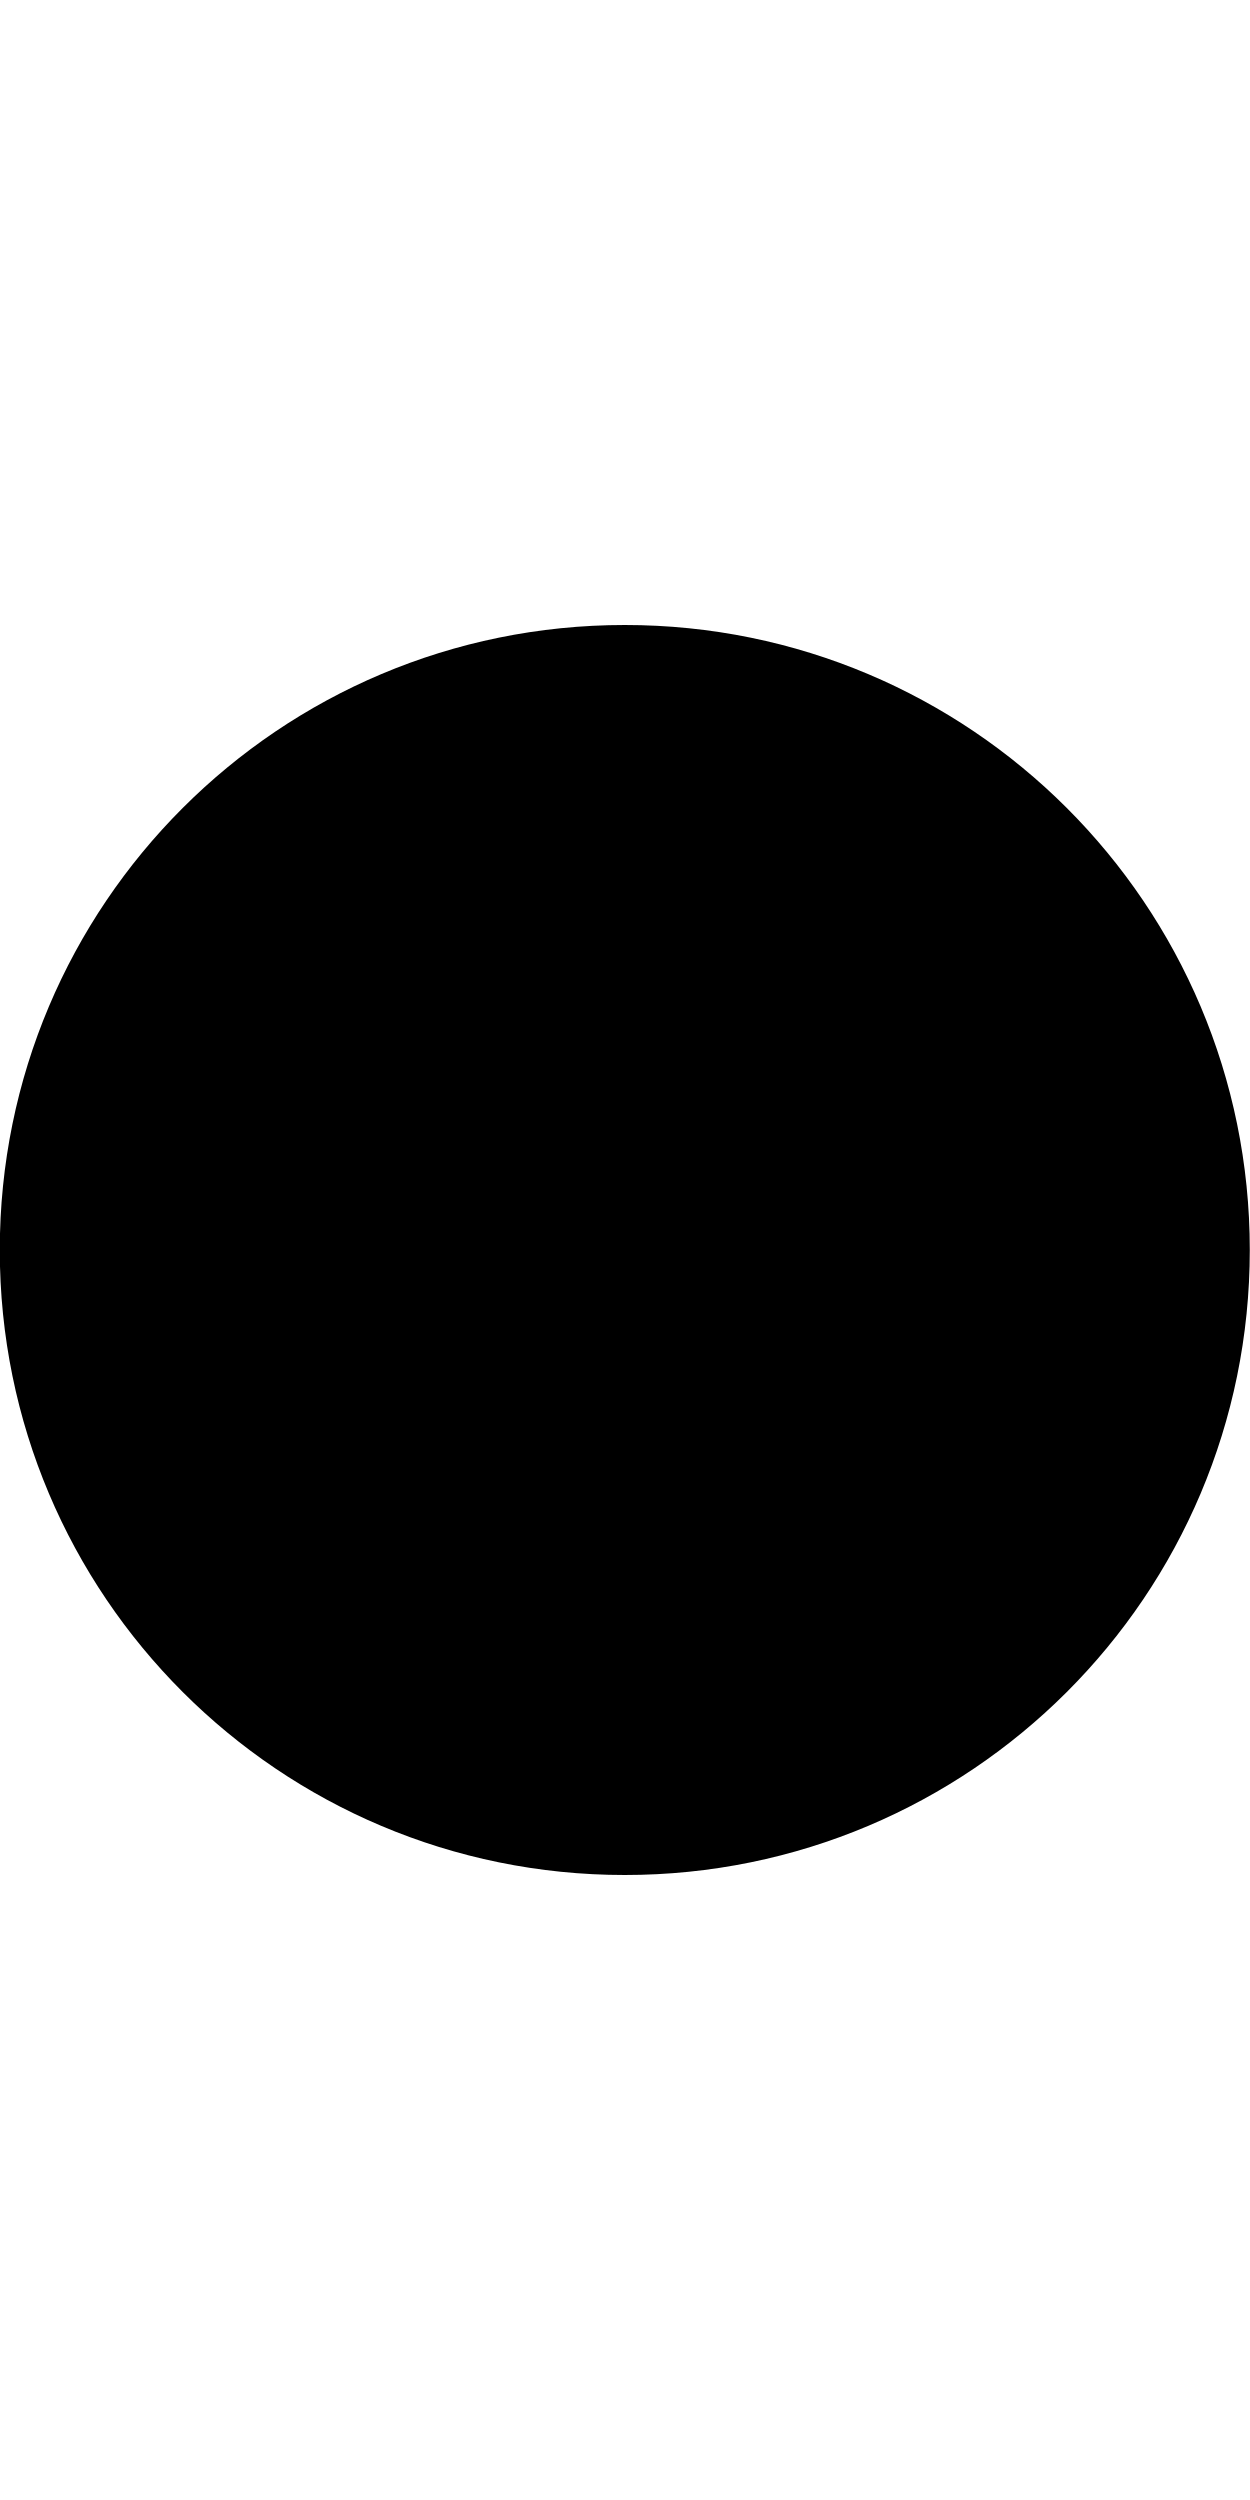
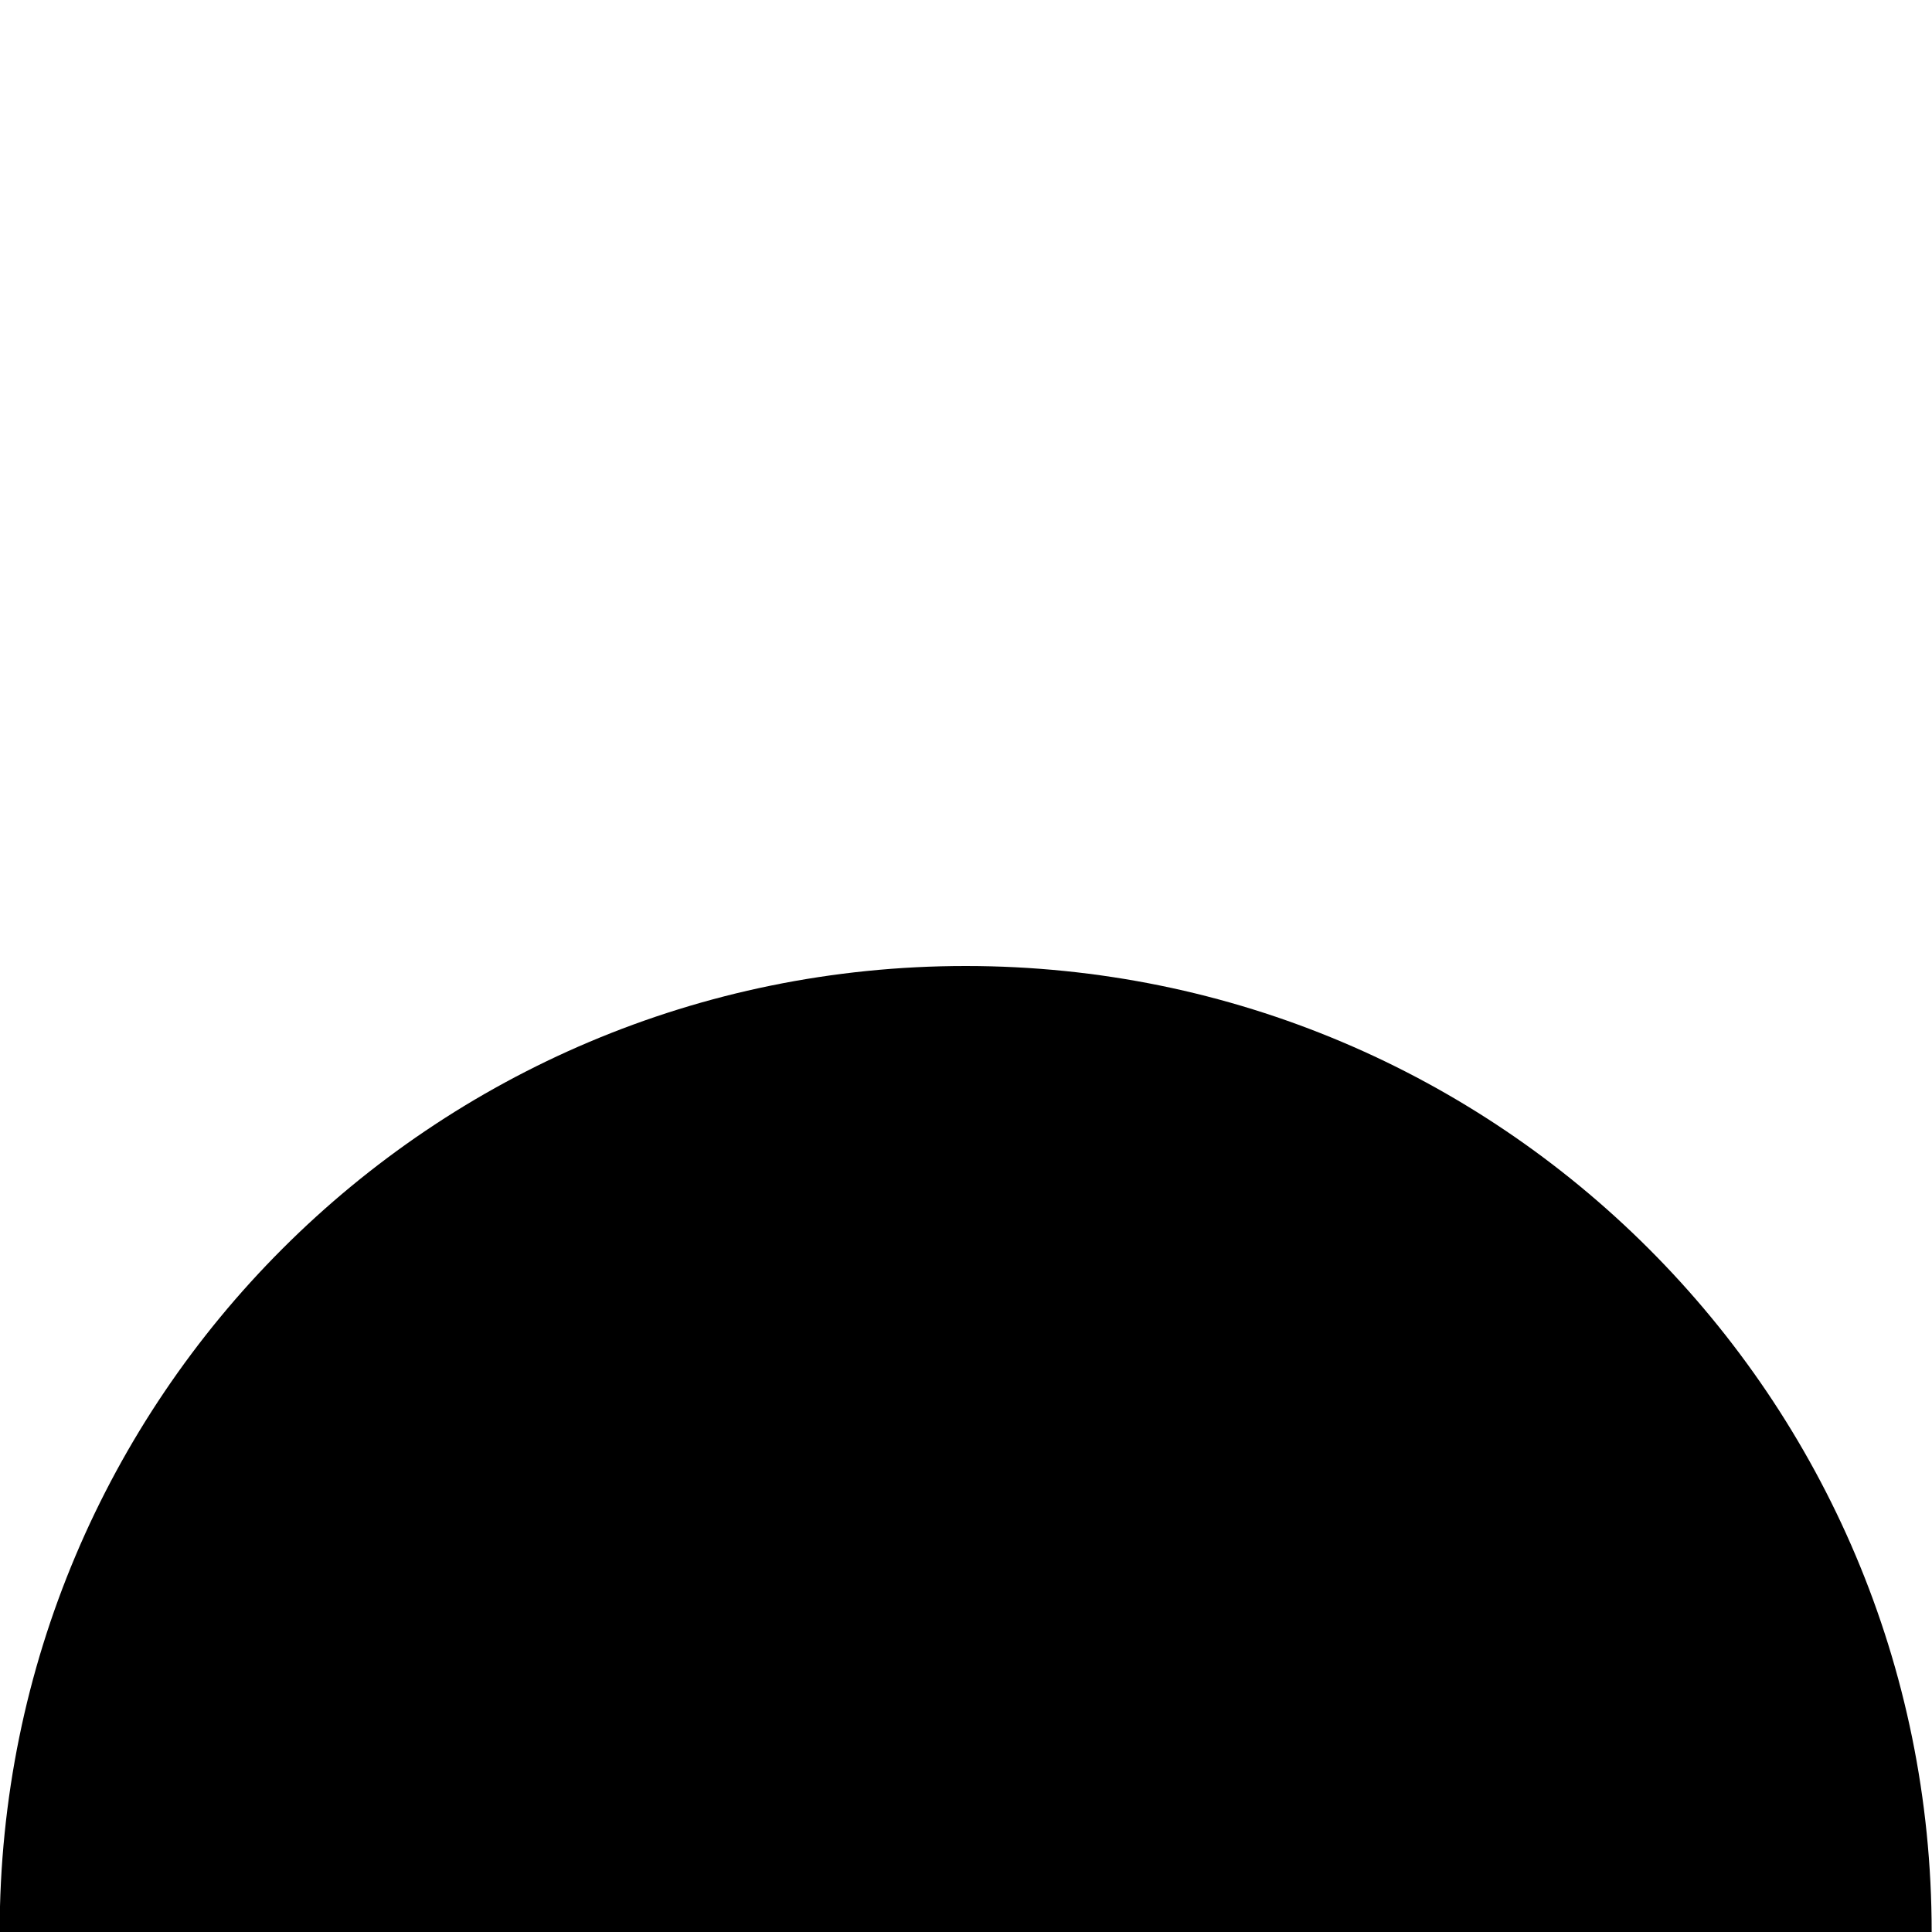
- <svg xmlns="http://www.w3.org/2000/svg" height="1024" width="511.825">
+ <svg xmlns="http://www.w3.org/2000/svg">
  <path d="M-0.088 512c0-141.5 114.5-256 256-256 141.438 0 256 114.5 256 256s-114.562 256-256 256C114.413 768-0.088 653.5-0.088 512z" />
</svg>
